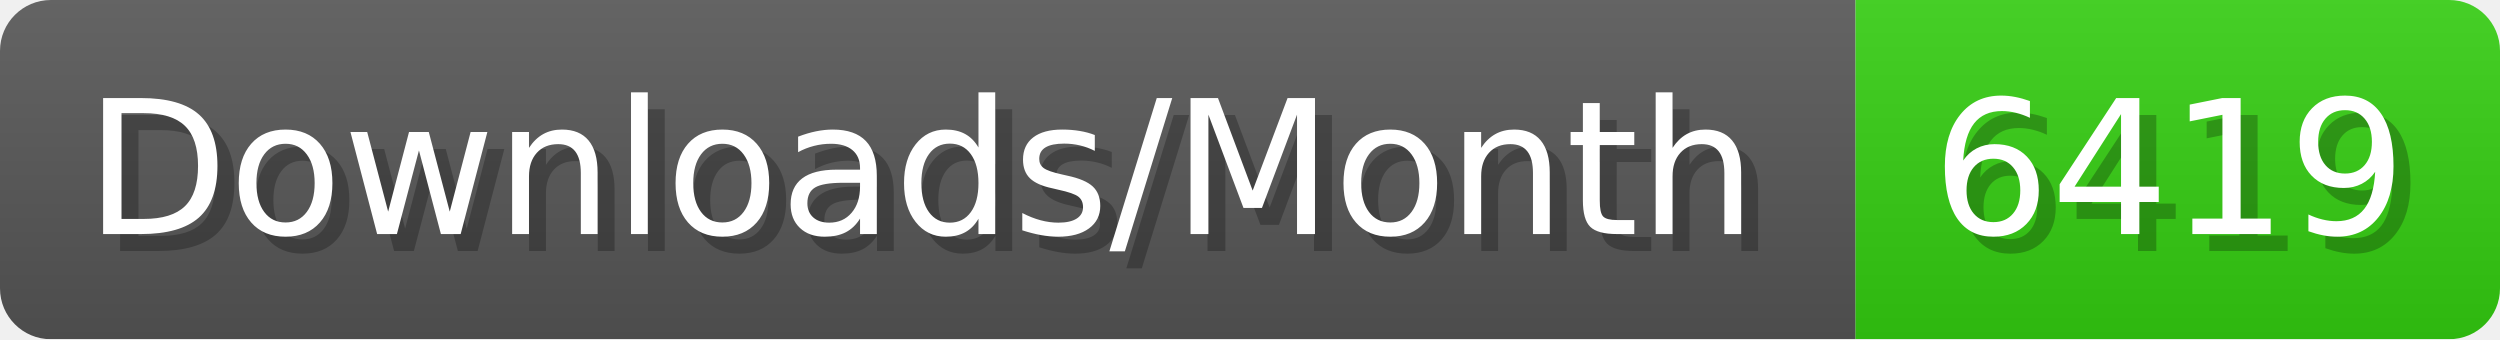
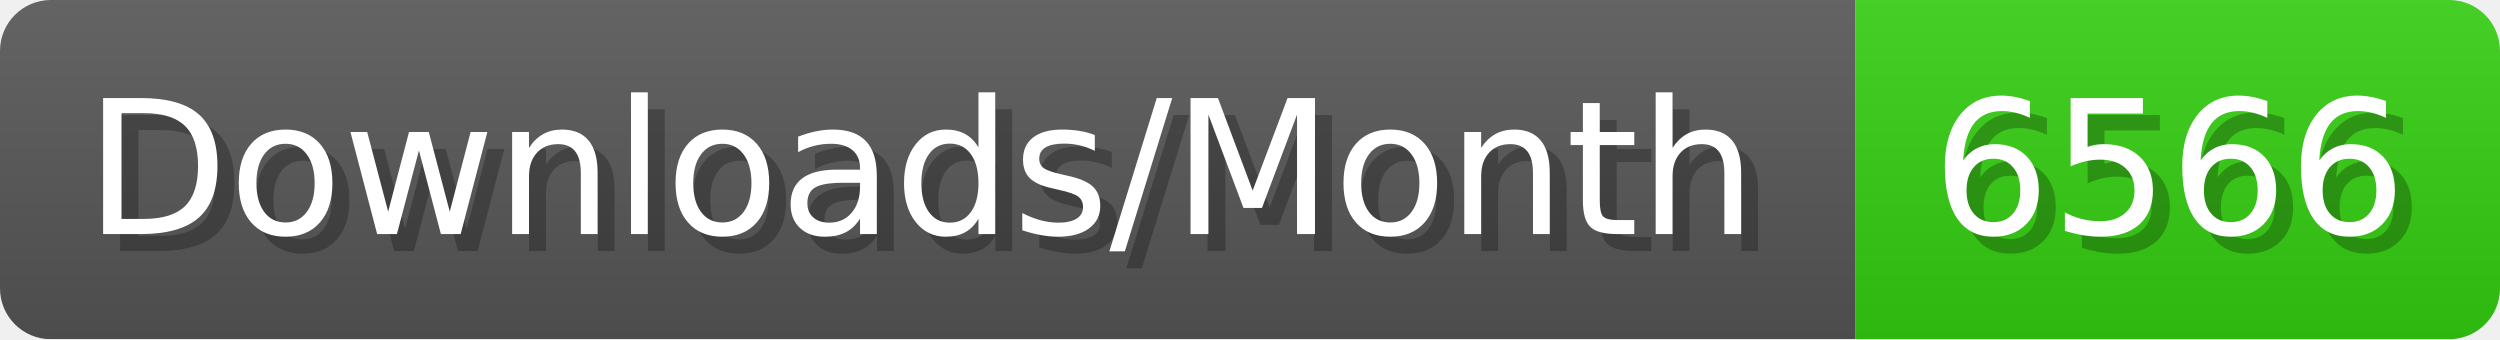
- <svg xmlns="http://www.w3.org/2000/svg" width="147.4" height="20" viewBox="0 0 1474 200" role="img" aria-label="Downloads/Month: 6419">
+ <svg xmlns="http://www.w3.org/2000/svg" width="147.4" height="20" viewBox="0 0 1474 200" role="img" aria-label="Downloads/Month: 6566">
  <linearGradient id="YlXUI" x2="0" y2="100%">
    <stop offset="0" stop-opacity=".1" stop-color="#EEE" />
    <stop offset="1" stop-opacity=".1" />
  </linearGradient>
  <mask id="JHhop">
    <rect width="1474" height="200" rx="30" fill="#FFF" />
  </mask>
  <g mask="url(#JHhop)">
    <rect width="1094" height="200" fill="#555" />
    <rect width="380" height="200" fill="#3C1" x="1094" />
    <rect width="1474" height="200" fill="url(#YlXUI)" />
  </g>
  <g aria-hidden="true" fill="#fff" text-anchor="start" font-family="Verdana,DejaVu Sans,sans-serif" font-size="110">
    <text x="60" y="148" textLength="994" fill="#000" opacity="0.25">Downloads/Month</text>
    <text x="50" y="138" textLength="994">Downloads/Month</text>
-     <text x="1149" y="148" textLength="280" fill="#000" opacity="0.25">6419</text>
-     <text x="1139" y="138" textLength="280">6419</text>
+     <text x="1149" y="148" textLength="280" fill="#000" opacity="0.25">6566</text>
+     <text x="1139" y="138" textLength="280">6566</text>
  </g>
</svg>
